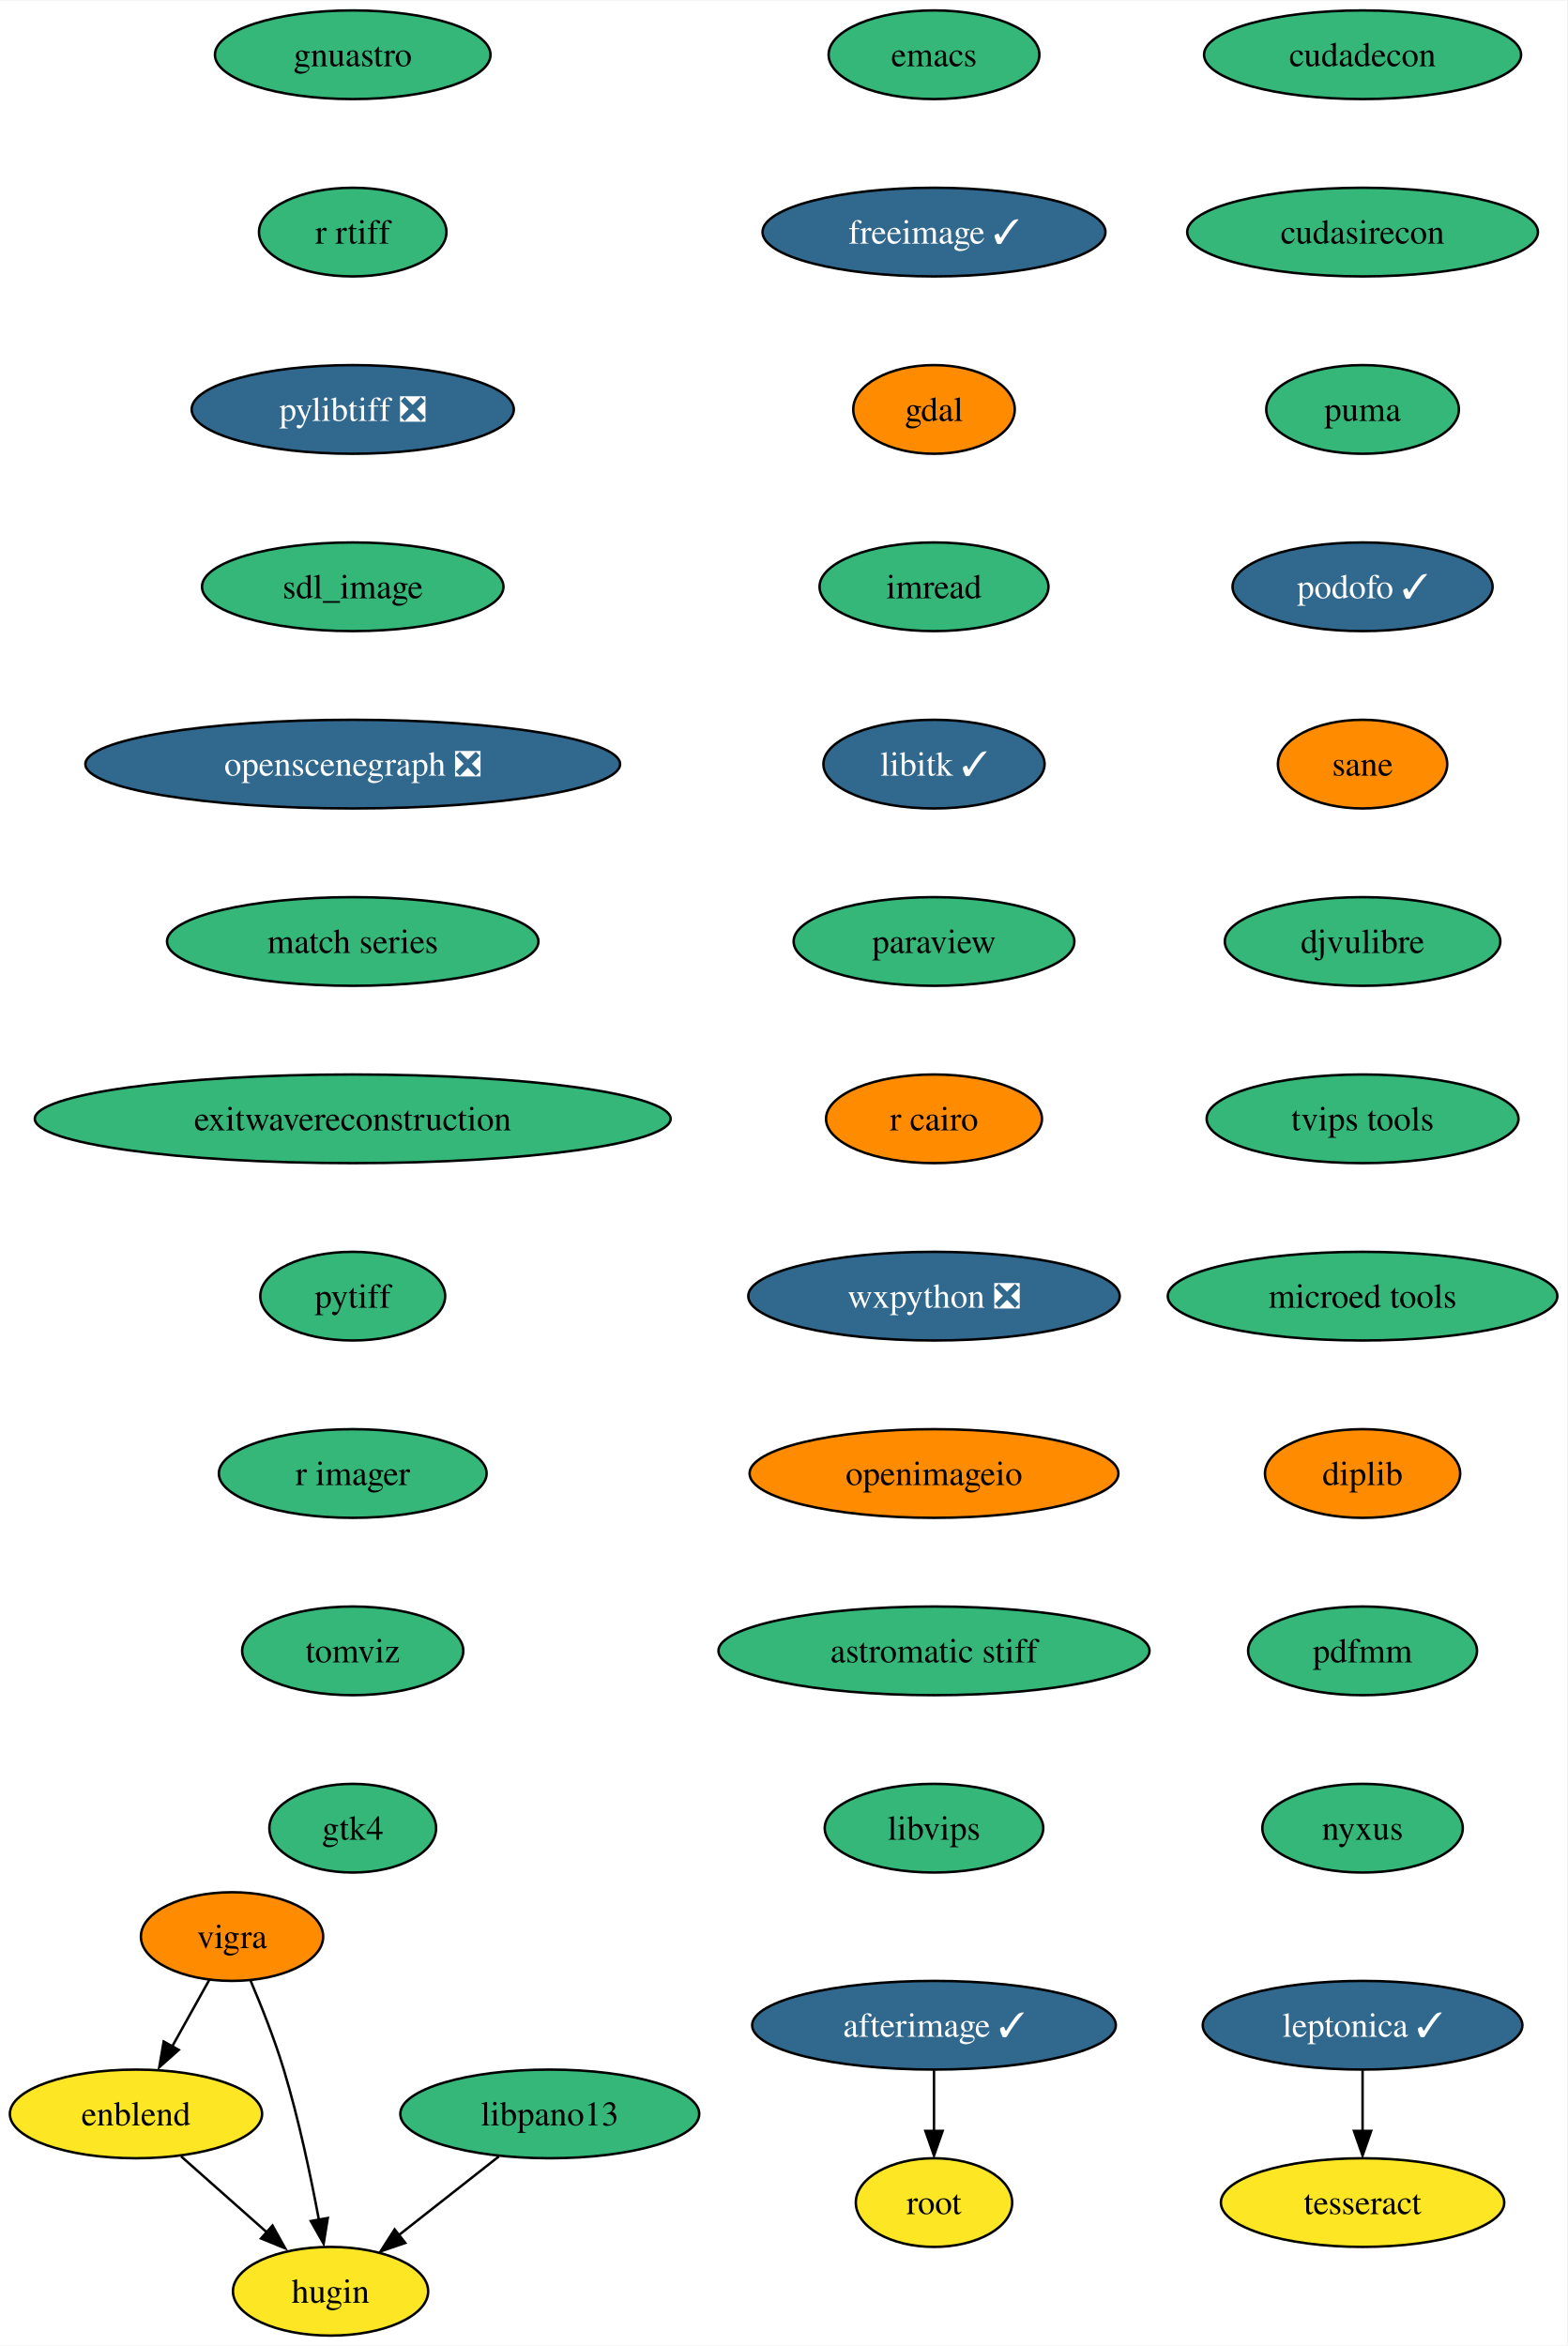
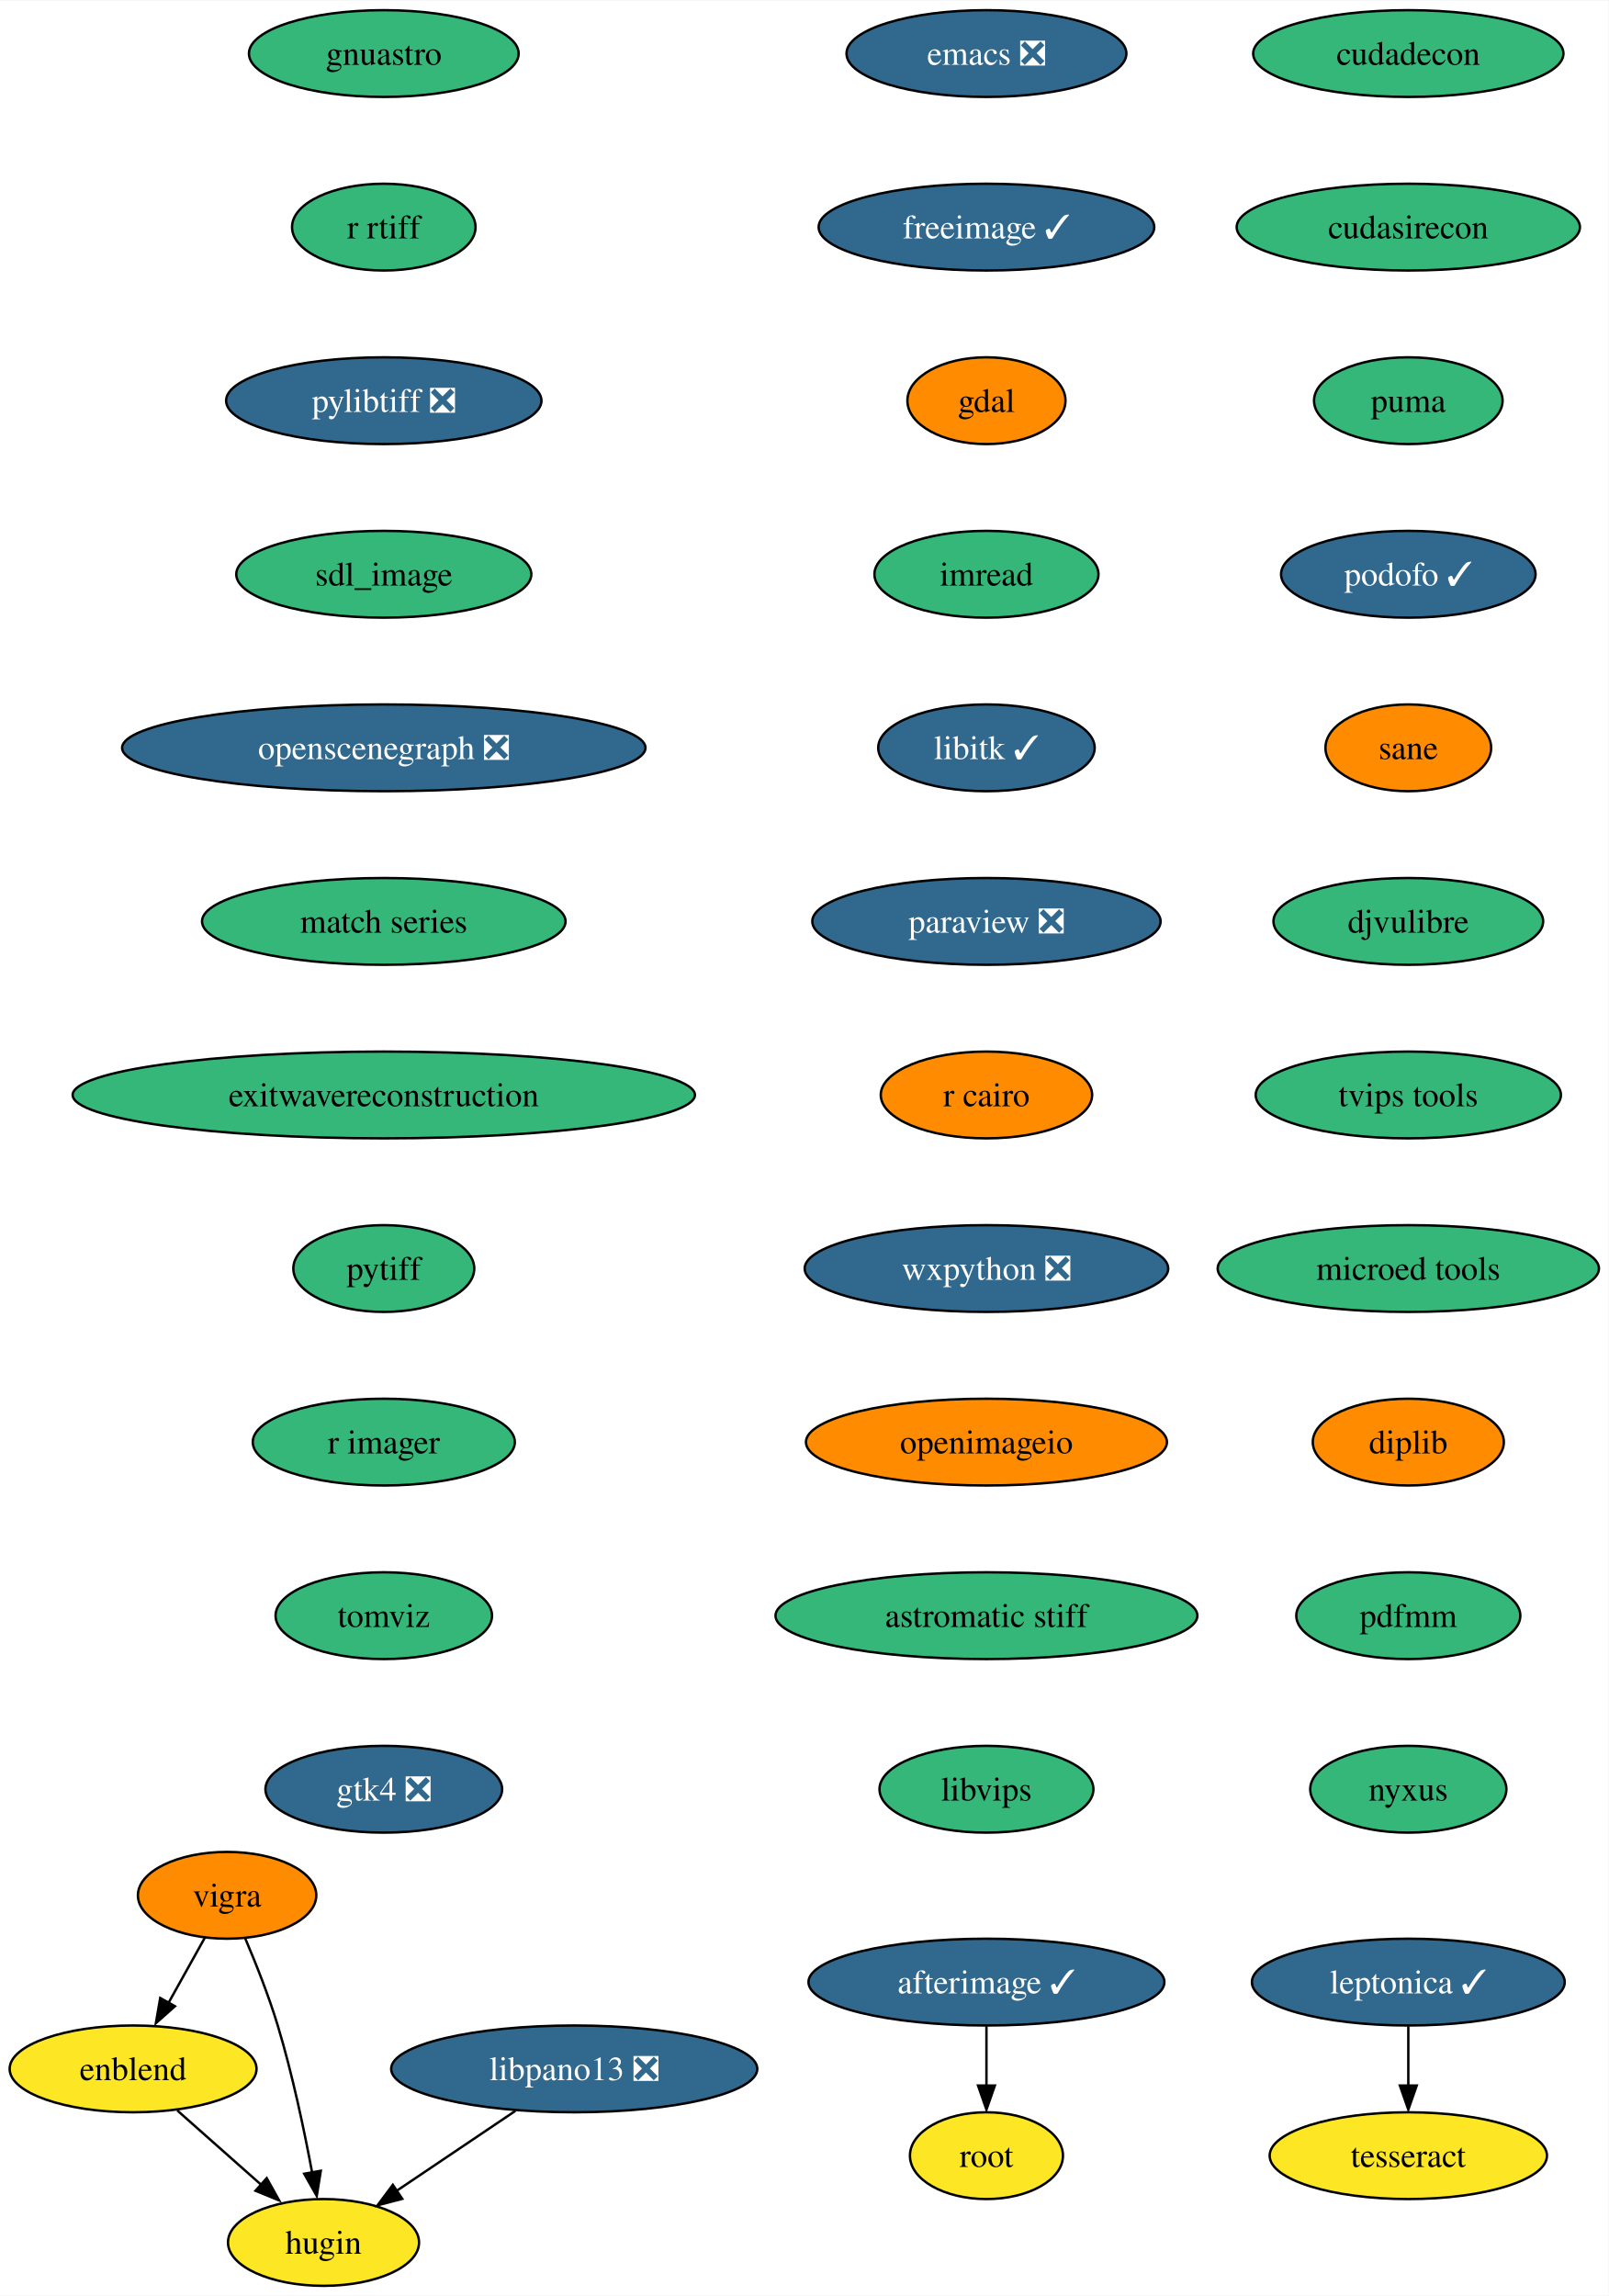
- <svg xmlns="http://www.w3.org/2000/svg" xmlns:xlink="http://www.w3.org/1999/xlink" width="636pt" height="952pt" viewBox="0.00 0.00 636.30 952.00">
+ <svg xmlns="http://www.w3.org/2000/svg" xmlns:xlink="http://www.w3.org/1999/xlink" width="667pt" height="952pt" viewBox="0.00 0.00 667.30 952.00">
  <g id="graph0" class="graph" transform="scale(1 1) rotate(0) translate(4 948)">
-     <polygon fill="white" stroke="none" points="-4,4 -4,-948 632.3,-948 632.3,4 -4,4" />
+     <polygon fill="white" stroke="none" points="-4,4 -4,-948 663.3,-948 663.3,4 -4,4" />
    <g id="node1" class="node">
      <g id="a_node1">
-         <a xlink:href="https://github.com/conda-forge/emacs-feedstock" xlink:title="emacs">
-           <ellipse fill="#35b779" stroke="black" cx="375.21" cy="-926" rx="42.79" ry="18" />
-           <text text-anchor="middle" x="375.21" y="-921.33" font-family="Times,serif" font-size="14.00">emacs</text>
+         <a xlink:href="https://github.com/conda-forge/emacs-feedstock/pull/77" xlink:title="emacs ❎">
+           <ellipse fill="#31688e" stroke="black" cx="405.21" cy="-926" rx="58.05" ry="18" />
+           <text text-anchor="middle" x="405.21" y="-921.33" font-family="Times,serif" font-size="14.00" fill="white">emacs ❎</text>
        </a>
      </g>
    </g>
    <g id="node2" class="node">
      <g id="a_node2">
        <a xlink:href="https://github.com/conda-forge/freeimage-feedstock/pull/42" xlink:title="freeimage ✓">
-           <ellipse fill="#31688e" stroke="black" cx="375.21" cy="-854" rx="69.62" ry="18" />
-           <text text-anchor="middle" x="375.21" y="-849.33" font-family="Times,serif" font-size="14.00" fill="white">freeimage ✓</text>
+           <ellipse fill="#31688e" stroke="black" cx="405.21" cy="-854" rx="69.62" ry="18" />
+           <text text-anchor="middle" x="405.21" y="-849.33" font-family="Times,serif" font-size="14.00" fill="white">freeimage ✓</text>
        </a>
      </g>
    </g>
    <g id="node3" class="node">
      <g id="a_node3">
        <a xlink:href="https://github.com/conda-forge/gdal-feedstock" xlink:title="gdal">
-           <ellipse fill="#ff8c00" stroke="black" cx="375.21" cy="-782" rx="32.79" ry="18" />
-           <text text-anchor="middle" x="375.21" y="-777.33" font-family="Times,serif" font-size="14.00">gdal</text>
+           <ellipse fill="#ff8c00" stroke="black" cx="405.21" cy="-782" rx="32.79" ry="18" />
+           <text text-anchor="middle" x="405.21" y="-777.33" font-family="Times,serif" font-size="14.00">gdal</text>
        </a>
      </g>
    </g>
    <g id="node4" class="node">
      <g id="a_node4">
        <a xlink:href="https://github.com/conda-forge/imread-feedstock" xlink:title="imread">
-           <ellipse fill="#35b779" stroke="black" cx="375.21" cy="-710" rx="46.47" ry="18" />
-           <text text-anchor="middle" x="375.21" y="-705.33" font-family="Times,serif" font-size="14.00">imread</text>
+           <ellipse fill="#35b779" stroke="black" cx="405.21" cy="-710" rx="46.47" ry="18" />
+           <text text-anchor="middle" x="405.21" y="-705.33" font-family="Times,serif" font-size="14.00">imread</text>
        </a>
      </g>
    </g>
    <g id="node5" class="node">
      <g id="a_node5">
        <a xlink:href="https://github.com/conda-forge/libitk-feedstock/pull/85" xlink:title="libitk ✓">
-           <ellipse fill="#31688e" stroke="black" cx="375.21" cy="-638" rx="44.9" ry="18" />
-           <text text-anchor="middle" x="375.21" y="-633.33" font-family="Times,serif" font-size="14.00" fill="white">libitk ✓</text>
+           <ellipse fill="#31688e" stroke="black" cx="405.21" cy="-638" rx="44.9" ry="18" />
+           <text text-anchor="middle" x="405.21" y="-633.33" font-family="Times,serif" font-size="14.00" fill="white">libitk ✓</text>
        </a>
      </g>
    </g>
    <g id="node6" class="node">
      <g id="a_node6">
-         <a xlink:href="https://github.com/conda-forge/paraview-feedstock" xlink:title="paraview">
-           <ellipse fill="#35b779" stroke="black" cx="375.21" cy="-566" rx="57" ry="18" />
-           <text text-anchor="middle" x="375.21" y="-561.33" font-family="Times,serif" font-size="14.00">paraview</text>
+         <a xlink:href="https://github.com/conda-forge/paraview-feedstock/pull/209" xlink:title="paraview ❎">
+           <ellipse fill="#31688e" stroke="black" cx="405.21" cy="-566" rx="72.25" ry="18" />
+           <text text-anchor="middle" x="405.21" y="-561.33" font-family="Times,serif" font-size="14.00" fill="white">paraview ❎</text>
        </a>
      </g>
    </g>
    <g id="node7" class="node">
      <g id="a_node7">
        <a xlink:href="https://github.com/conda-forge/r-cairo-feedstock" xlink:title="r cairo">
-           <ellipse fill="#ff8c00" stroke="black" cx="375.21" cy="-494" rx="43.84" ry="18" />
-           <text text-anchor="middle" x="375.21" y="-489.32" font-family="Times,serif" font-size="14.00">r cairo</text>
+           <ellipse fill="#ff8c00" stroke="black" cx="405.21" cy="-494" rx="43.84" ry="18" />
+           <text text-anchor="middle" x="405.21" y="-489.32" font-family="Times,serif" font-size="14.00">r cairo</text>
        </a>
      </g>
    </g>
    <g id="node8" class="node">
      <g id="a_node8">
        <a xlink:href="https://github.com/conda-forge/wxpython-feedstock/pull/106" xlink:title="wxpython ❎">
-           <ellipse fill="#31688e" stroke="black" cx="375.21" cy="-422" rx="75.41" ry="18" />
-           <text text-anchor="middle" x="375.21" y="-417.32" font-family="Times,serif" font-size="14.00" fill="white">wxpython ❎</text>
+           <ellipse fill="#31688e" stroke="black" cx="405.21" cy="-422" rx="75.41" ry="18" />
+           <text text-anchor="middle" x="405.21" y="-417.32" font-family="Times,serif" font-size="14.00" fill="white">wxpython ❎</text>
        </a>
      </g>
    </g>
    <g id="node12" class="node">
      <g id="a_node12">
        <a xlink:href="https://github.com/conda-forge/openimageio-feedstock" xlink:title="openimageio">
-           <ellipse fill="#ff8c00" stroke="black" cx="375.21" cy="-350" rx="74.88" ry="18" />
-           <text text-anchor="middle" x="375.21" y="-345.32" font-family="Times,serif" font-size="14.00">openimageio</text>
+           <ellipse fill="#ff8c00" stroke="black" cx="405.21" cy="-350" rx="74.88" ry="18" />
+           <text text-anchor="middle" x="405.21" y="-345.32" font-family="Times,serif" font-size="14.00">openimageio</text>
        </a>
      </g>
    </g>
    <g id="node9" class="node">
      <g id="a_node9">
        <a xlink:href="https://github.com/conda-forge/vigra-feedstock" xlink:title="vigra">
          <ellipse fill="#ff8c00" stroke="black" cx="90.21" cy="-162" rx="37" ry="18" />
          <text text-anchor="middle" x="90.21" y="-157.32" font-family="Times,serif" font-size="14.00">vigra</text>
        </a>
      </g>
    </g>
    <g id="node10" class="node">
      <g id="a_node10">
        <a xlink:href="https://github.com/conda-forge/enblend-feedstock" xlink:title="enblend">
          <ellipse fill="#fde725" stroke="black" cx="51.21" cy="-90" rx="51.21" ry="18" />
          <text text-anchor="middle" x="51.21" y="-85.33" font-family="Times,serif" font-size="14.00">enblend</text>
        </a>
      </g>
    </g>
    <g id="edge8" class="edge">
      <path fill="none" stroke="black" d="M80.97,-144.41C76.47,-136.34 70.95,-126.43 65.89,-117.35" />
      <polygon fill="black" stroke="black" points="68.58,-115.99 60.66,-108.96 62.46,-119.4 68.58,-115.99" />
    </g>
    <g id="node11" class="node">
      <g id="a_node11">
        <a xlink:href="https://github.com/conda-forge/hugin-feedstock" xlink:title="hugin">
          <ellipse fill="#fde725" stroke="black" cx="130.21" cy="-18" rx="39.63" ry="18" />
          <text text-anchor="middle" x="130.21" y="-13.32" font-family="Times,serif" font-size="14.00">hugin</text>
        </a>
      </g>
    </g>
    <g id="edge9" class="edge">
      <path fill="none" stroke="black" d="M97.75,-144.07C102.13,-133.79 107.48,-120.32 111.21,-108 117.29,-87.9 122.18,-64.69 125.47,-47.01" />
      <polygon fill="black" stroke="black" points="129.08,-47.74 127.4,-37.28 122.19,-46.5 129.08,-47.74" />
    </g>
    <g id="edge10" class="edge">
      <path fill="none" stroke="black" d="M69.53,-72.76C80.02,-63.47 93.34,-51.67 104.83,-41.49" />
      <polygon fill="black" stroke="black" points="106.63,-44.68 111.8,-35.43 101.99,-39.44 106.63,-44.68" />
    </g>
    <g id="node17" class="node">
      <g id="a_node17">
        <a xlink:href="https://github.com/conda-forge/astromatic-stiff-feedstock" xlink:title="astromatic stiff">
-           <ellipse fill="#35b779" stroke="black" cx="375.21" cy="-278" rx="87.51" ry="18" />
-           <text text-anchor="middle" x="375.21" y="-273.32" font-family="Times,serif" font-size="14.00">astromatic stiff</text>
+           <ellipse fill="#35b779" stroke="black" cx="405.21" cy="-278" rx="87.51" ry="18" />
+           <text text-anchor="middle" x="405.21" y="-273.32" font-family="Times,serif" font-size="14.00">astromatic stiff</text>
        </a>
      </g>
    </g>
    <g id="node13" class="node">
      <g id="a_node13">
        <a xlink:href="https://github.com/conda-forge/leptonica-feedstock/pull/45" xlink:title="leptonica ✓">
-           <ellipse fill="#31688e" stroke="black" cx="549.21" cy="-126" rx="64.89" ry="18" />
-           <text text-anchor="middle" x="549.21" y="-121.33" font-family="Times,serif" font-size="14.00" fill="white">leptonica ✓</text>
+           <ellipse fill="#31688e" stroke="black" cx="580.21" cy="-126" rx="64.89" ry="18" />
+           <text text-anchor="middle" x="580.21" y="-121.33" font-family="Times,serif" font-size="14.00" fill="white">leptonica ✓</text>
        </a>
      </g>
    </g>
    <g id="node14" class="node">
      <g id="a_node14">
        <a xlink:href="https://github.com/conda-forge/tesseract-feedstock" xlink:title="tesseract">
-           <ellipse fill="#fde725" stroke="black" cx="549.21" cy="-54" rx="57.52" ry="18" />
-           <text text-anchor="middle" x="549.21" y="-49.33" font-family="Times,serif" font-size="14.00">tesseract</text>
+           <ellipse fill="#fde725" stroke="black" cx="580.21" cy="-54" rx="57.52" ry="18" />
+           <text text-anchor="middle" x="580.21" y="-49.33" font-family="Times,serif" font-size="14.00">tesseract</text>
        </a>
      </g>
    </g>
    <g id="edge12" class="edge">
-       <path fill="none" stroke="black" d="M549.21,-107.7C549.21,-100.24 549.21,-91.32 549.21,-82.97" />
-       <polygon fill="black" stroke="black" points="552.71,-83.1 549.21,-73.1 545.71,-83.1 552.71,-83.1" />
+       <path fill="none" stroke="black" d="M580.21,-107.7C580.21,-100.24 580.21,-91.32 580.21,-82.97" />
+       <polygon fill="black" stroke="black" points="583.71,-83.1 580.21,-73.1 576.71,-83.1 583.71,-83.1" />
    </g>
    <g id="node15" class="node">
      <g id="a_node15">
        <a xlink:href="https://github.com/conda-forge/afterimage-feedstock/pull/15" xlink:title="afterimage ✓">
-           <ellipse fill="#31688e" stroke="black" cx="375.21" cy="-126" rx="73.83" ry="18" />
-           <text text-anchor="middle" x="375.21" y="-121.33" font-family="Times,serif" font-size="14.00" fill="white">afterimage ✓</text>
+           <ellipse fill="#31688e" stroke="black" cx="405.21" cy="-126" rx="73.83" ry="18" />
+           <text text-anchor="middle" x="405.21" y="-121.33" font-family="Times,serif" font-size="14.00" fill="white">afterimage ✓</text>
        </a>
      </g>
    </g>
    <g id="node16" class="node">
      <g id="a_node16">
        <a xlink:href="https://github.com/conda-forge/root-feedstock" xlink:title="root">
-           <ellipse fill="#fde725" stroke="black" cx="375.21" cy="-54" rx="31.74" ry="18" />
-           <text text-anchor="middle" x="375.21" y="-49.33" font-family="Times,serif" font-size="14.00">root</text>
+           <ellipse fill="#fde725" stroke="black" cx="405.21" cy="-54" rx="31.74" ry="18" />
+           <text text-anchor="middle" x="405.21" y="-49.33" font-family="Times,serif" font-size="14.00">root</text>
        </a>
      </g>
    </g>
    <g id="edge13" class="edge">
-       <path fill="none" stroke="black" d="M375.21,-107.7C375.21,-100.24 375.21,-91.32 375.21,-82.97" />
-       <polygon fill="black" stroke="black" points="378.71,-83.1 375.21,-73.1 371.71,-83.1 378.71,-83.1" />
+       <path fill="none" stroke="black" d="M405.21,-107.7C405.21,-100.24 405.21,-91.32 405.21,-82.97" />
+       <polygon fill="black" stroke="black" points="408.71,-83.1 405.21,-73.1 401.71,-83.1 408.71,-83.1" />
    </g>
    <g id="node18" class="node">
      <g id="a_node18">
        <a xlink:href="https://github.com/conda-forge/libvips-feedstock" xlink:title="libvips">
-           <ellipse fill="#35b779" stroke="black" cx="375.21" cy="-206" rx="44.37" ry="18" />
-           <text text-anchor="middle" x="375.21" y="-201.32" font-family="Times,serif" font-size="14.00">libvips</text>
+           <ellipse fill="#35b779" stroke="black" cx="405.21" cy="-206" rx="44.37" ry="18" />
+           <text text-anchor="middle" x="405.21" y="-201.32" font-family="Times,serif" font-size="14.00">libvips</text>
        </a>
      </g>
    </g>
    <g id="node19" class="node">
      <g id="a_node19">
        <a xlink:href="https://github.com/conda-forge/gnuastro-feedstock" xlink:title="gnuastro">
-           <ellipse fill="#35b779" stroke="black" cx="139.21" cy="-926" rx="55.94" ry="18" />
-           <text text-anchor="middle" x="139.21" y="-921.33" font-family="Times,serif" font-size="14.00">gnuastro</text>
+           <ellipse fill="#35b779" stroke="black" cx="155.21" cy="-926" rx="55.94" ry="18" />
+           <text text-anchor="middle" x="155.21" y="-921.33" font-family="Times,serif" font-size="14.00">gnuastro</text>
        </a>
      </g>
    </g>
    <g id="node20" class="node">
      <g id="a_node20">
        <a xlink:href="https://github.com/conda-forge/r-rtiff-feedstock" xlink:title="r rtiff">
-           <ellipse fill="#35b779" stroke="black" cx="139.21" cy="-854" rx="38.06" ry="18" />
-           <text text-anchor="middle" x="139.21" y="-849.33" font-family="Times,serif" font-size="14.00">r rtiff</text>
+           <ellipse fill="#35b779" stroke="black" cx="155.21" cy="-854" rx="38.06" ry="18" />
+           <text text-anchor="middle" x="155.21" y="-849.33" font-family="Times,serif" font-size="14.00">r rtiff</text>
        </a>
      </g>
    </g>
    <g id="node21" class="node">
      <g id="a_node21">
        <a xlink:href="https://github.com/conda-forge/pylibtiff-feedstock/pull/26" xlink:title="pylibtiff ❎">
-           <ellipse fill="#31688e" stroke="black" cx="139.21" cy="-782" rx="65.41" ry="18" />
-           <text text-anchor="middle" x="139.21" y="-777.33" font-family="Times,serif" font-size="14.00" fill="white">pylibtiff ❎</text>
+           <ellipse fill="#31688e" stroke="black" cx="155.21" cy="-782" rx="65.41" ry="18" />
+           <text text-anchor="middle" x="155.21" y="-777.33" font-family="Times,serif" font-size="14.00" fill="white">pylibtiff ❎</text>
        </a>
      </g>
    </g>
    <g id="node22" class="node">
      <g id="a_node22">
        <a xlink:href="https://github.com/conda-forge/sdl_image-feedstock" xlink:title="sdl_image">
-           <ellipse fill="#35b779" stroke="black" cx="139.21" cy="-710" rx="61.2" ry="18" />
-           <text text-anchor="middle" x="139.21" y="-705.33" font-family="Times,serif" font-size="14.00">sdl_image</text>
+           <ellipse fill="#35b779" stroke="black" cx="155.21" cy="-710" rx="61.2" ry="18" />
+           <text text-anchor="middle" x="155.21" y="-705.33" font-family="Times,serif" font-size="14.00">sdl_image</text>
        </a>
      </g>
    </g>
    <g id="node23" class="node">
      <g id="a_node23">
        <a xlink:href="https://github.com/conda-forge/openscenegraph-feedstock/pull/31" xlink:title="openscenegraph ❎">
-           <ellipse fill="#31688e" stroke="black" cx="139.21" cy="-638" rx="108.55" ry="18" />
-           <text text-anchor="middle" x="139.21" y="-633.33" font-family="Times,serif" font-size="14.00" fill="white">openscenegraph ❎</text>
+           <ellipse fill="#31688e" stroke="black" cx="155.21" cy="-638" rx="108.55" ry="18" />
+           <text text-anchor="middle" x="155.21" y="-633.33" font-family="Times,serif" font-size="14.00" fill="white">openscenegraph ❎</text>
        </a>
      </g>
    </g>
    <g id="node24" class="node">
      <g id="a_node24">
        <a xlink:href="https://github.com/conda-forge/match-series-feedstock" xlink:title="match series">
-           <ellipse fill="#35b779" stroke="black" cx="139.21" cy="-566" rx="75.41" ry="18" />
-           <text text-anchor="middle" x="139.21" y="-561.33" font-family="Times,serif" font-size="14.00">match series</text>
+           <ellipse fill="#35b779" stroke="black" cx="155.21" cy="-566" rx="75.41" ry="18" />
+           <text text-anchor="middle" x="155.21" y="-561.33" font-family="Times,serif" font-size="14.00">match series</text>
        </a>
      </g>
    </g>
    <g id="node26" class="node">
      <g id="a_node26">
        <a xlink:href="https://github.com/conda-forge/exitwavereconstruction-feedstock" xlink:title="exitwavereconstruction">
-           <ellipse fill="#35b779" stroke="black" cx="139.21" cy="-494" rx="129.07" ry="18" />
-           <text text-anchor="middle" x="139.21" y="-489.32" font-family="Times,serif" font-size="14.00">exitwavereconstruction</text>
+           <ellipse fill="#35b779" stroke="black" cx="155.21" cy="-494" rx="129.07" ry="18" />
+           <text text-anchor="middle" x="155.21" y="-489.32" font-family="Times,serif" font-size="14.00">exitwavereconstruction</text>
        </a>
      </g>
    </g>
    <g id="node25" class="node">
      <g id="a_node25">
-         <a xlink:href="https://github.com/conda-forge/libpano13-feedstock" xlink:title="libpano13">
-           <ellipse fill="#35b779" stroke="black" cx="219.21" cy="-90" rx="60.68" ry="18" />
-           <text text-anchor="middle" x="219.21" y="-85.33" font-family="Times,serif" font-size="14.00">libpano13</text>
+         <a xlink:href="https://github.com/conda-forge/libpano13-feedstock/pull/8" xlink:title="libpano13 ❎">
+           <ellipse fill="#31688e" stroke="black" cx="234.21" cy="-90" rx="75.94" ry="18" />
+           <text text-anchor="middle" x="234.21" y="-85.33" font-family="Times,serif" font-size="14.00" fill="white">libpano13 ❎</text>
        </a>
      </g>
    </g>
    <g id="edge21" class="edge">
-       <path fill="none" stroke="black" d="M198.57,-72.76C186.55,-63.31 171.24,-51.27 158.15,-40.98" />
-       <polygon fill="black" stroke="black" points="160.54,-37.62 150.52,-34.19 156.22,-43.12 160.54,-37.62" />
+       <path fill="none" stroke="black" d="M209.82,-72.59C195.07,-62.66 176.14,-49.91 160.43,-39.34" />
+       <polygon fill="black" stroke="black" points="162.87,-36.09 152.62,-33.41 158.96,-41.9 162.87,-36.09" />
    </g>
    <g id="node27" class="node">
      <g id="a_node27">
        <a xlink:href="https://github.com/conda-forge/pytiff-feedstock" xlink:title="pytiff">
-           <ellipse fill="#35b779" stroke="black" cx="139.21" cy="-422" rx="37.53" ry="18" />
-           <text text-anchor="middle" x="139.21" y="-417.32" font-family="Times,serif" font-size="14.00">pytiff</text>
+           <ellipse fill="#35b779" stroke="black" cx="155.21" cy="-422" rx="37.53" ry="18" />
+           <text text-anchor="middle" x="155.21" y="-417.32" font-family="Times,serif" font-size="14.00">pytiff</text>
        </a>
      </g>
    </g>
    <g id="node28" class="node">
      <g id="a_node28">
        <a xlink:href="https://github.com/conda-forge/r-imager-feedstock" xlink:title="r imager">
-           <ellipse fill="#35b779" stroke="black" cx="139.21" cy="-350" rx="54.36" ry="18" />
-           <text text-anchor="middle" x="139.21" y="-345.32" font-family="Times,serif" font-size="14.00">r imager</text>
+           <ellipse fill="#35b779" stroke="black" cx="155.21" cy="-350" rx="54.36" ry="18" />
+           <text text-anchor="middle" x="155.21" y="-345.32" font-family="Times,serif" font-size="14.00">r imager</text>
        </a>
      </g>
    </g>
    <g id="node29" class="node">
      <g id="a_node29">
        <a xlink:href="https://github.com/conda-forge/tomviz-feedstock" xlink:title="tomviz">
-           <ellipse fill="#35b779" stroke="black" cx="139.21" cy="-278" rx="44.9" ry="18" />
-           <text text-anchor="middle" x="139.21" y="-273.32" font-family="Times,serif" font-size="14.00">tomviz</text>
+           <ellipse fill="#35b779" stroke="black" cx="155.21" cy="-278" rx="44.9" ry="18" />
+           <text text-anchor="middle" x="155.21" y="-273.32" font-family="Times,serif" font-size="14.00">tomviz</text>
        </a>
      </g>
    </g>
    <g id="node30" class="node">
      <g id="a_node30">
-         <a xlink:href="https://github.com/conda-forge/gtk4-feedstock" xlink:title="gtk4">
-           <ellipse fill="#35b779" stroke="black" cx="139.21" cy="-206" rx="33.85" ry="18" />
-           <text text-anchor="middle" x="139.21" y="-201.32" font-family="Times,serif" font-size="14.00">gtk4</text>
+         <a xlink:href="https://github.com/conda-forge/gtk4-feedstock/pull/46" xlink:title="gtk4 ❎">
+           <ellipse fill="#31688e" stroke="black" cx="155.21" cy="-206" rx="49.1" ry="18" />
+           <text text-anchor="middle" x="155.21" y="-201.32" font-family="Times,serif" font-size="14.00" fill="white">gtk4 ❎</text>
        </a>
      </g>
    </g>
    <g id="node31" class="node">
      <g id="a_node31">
        <a xlink:href="https://github.com/conda-forge/cudadecon-feedstock" xlink:title="cudadecon">
-           <ellipse fill="#35b779" stroke="black" cx="549.21" cy="-926" rx="64.36" ry="18" />
-           <text text-anchor="middle" x="549.21" y="-921.33" font-family="Times,serif" font-size="14.00">cudadecon</text>
+           <ellipse fill="#35b779" stroke="black" cx="580.21" cy="-926" rx="64.36" ry="18" />
+           <text text-anchor="middle" x="580.21" y="-921.33" font-family="Times,serif" font-size="14.00">cudadecon</text>
        </a>
      </g>
    </g>
    <g id="node32" class="node">
      <g id="a_node32">
        <a xlink:href="https://github.com/conda-forge/cudasirecon-feedstock" xlink:title="cudasirecon">
-           <ellipse fill="#35b779" stroke="black" cx="549.21" cy="-854" rx="71.2" ry="18" />
-           <text text-anchor="middle" x="549.21" y="-849.33" font-family="Times,serif" font-size="14.00">cudasirecon</text>
+           <ellipse fill="#35b779" stroke="black" cx="580.21" cy="-854" rx="71.2" ry="18" />
+           <text text-anchor="middle" x="580.21" y="-849.33" font-family="Times,serif" font-size="14.00">cudasirecon</text>
        </a>
      </g>
    </g>
    <g id="node33" class="node">
      <g id="a_node33">
        <a xlink:href="https://github.com/conda-forge/puma-feedstock" xlink:title="puma">
-           <ellipse fill="#35b779" stroke="black" cx="549.21" cy="-782" rx="39.11" ry="18" />
-           <text text-anchor="middle" x="549.21" y="-777.33" font-family="Times,serif" font-size="14.00">puma</text>
+           <ellipse fill="#35b779" stroke="black" cx="580.21" cy="-782" rx="39.11" ry="18" />
+           <text text-anchor="middle" x="580.21" y="-777.33" font-family="Times,serif" font-size="14.00">puma</text>
        </a>
      </g>
    </g>
    <g id="node34" class="node">
      <g id="a_node34">
        <a xlink:href="https://github.com/conda-forge/podofo-feedstock/pull/5" xlink:title="podofo ✓">
-           <ellipse fill="#31688e" stroke="black" cx="549.21" cy="-710" rx="52.79" ry="18" />
-           <text text-anchor="middle" x="549.21" y="-705.33" font-family="Times,serif" font-size="14.00" fill="white">podofo ✓</text>
+           <ellipse fill="#31688e" stroke="black" cx="580.21" cy="-710" rx="52.79" ry="18" />
+           <text text-anchor="middle" x="580.21" y="-705.33" font-family="Times,serif" font-size="14.00" fill="white">podofo ✓</text>
        </a>
      </g>
    </g>
    <g id="node35" class="node">
      <g id="a_node35">
        <a xlink:href="https://github.com/conda-forge/sane-feedstock" xlink:title="sane">
-           <ellipse fill="#ff8c00" stroke="black" cx="549.21" cy="-638" rx="34.37" ry="18" />
-           <text text-anchor="middle" x="549.21" y="-633.33" font-family="Times,serif" font-size="14.00">sane</text>
+           <ellipse fill="#ff8c00" stroke="black" cx="580.21" cy="-638" rx="34.37" ry="18" />
+           <text text-anchor="middle" x="580.21" y="-633.33" font-family="Times,serif" font-size="14.00">sane</text>
        </a>
      </g>
    </g>
    <g id="node36" class="node">
      <g id="a_node36">
        <a xlink:href="https://github.com/conda-forge/djvulibre-feedstock" xlink:title="djvulibre">
-           <ellipse fill="#35b779" stroke="black" cx="549.21" cy="-566" rx="55.94" ry="18" />
-           <text text-anchor="middle" x="549.21" y="-561.33" font-family="Times,serif" font-size="14.00">djvulibre</text>
+           <ellipse fill="#35b779" stroke="black" cx="580.21" cy="-566" rx="55.94" ry="18" />
+           <text text-anchor="middle" x="580.21" y="-561.33" font-family="Times,serif" font-size="14.00">djvulibre</text>
        </a>
      </g>
    </g>
    <g id="node37" class="node">
      <g id="a_node37">
        <a xlink:href="https://github.com/conda-forge/tvips-tools-feedstock" xlink:title="tvips tools">
-           <ellipse fill="#35b779" stroke="black" cx="549.21" cy="-494" rx="63.31" ry="18" />
-           <text text-anchor="middle" x="549.21" y="-489.32" font-family="Times,serif" font-size="14.00">tvips tools</text>
+           <ellipse fill="#35b779" stroke="black" cx="580.21" cy="-494" rx="63.31" ry="18" />
+           <text text-anchor="middle" x="580.21" y="-489.32" font-family="Times,serif" font-size="14.00">tvips tools</text>
        </a>
      </g>
    </g>
    <g id="node38" class="node">
      <g id="a_node38">
        <a xlink:href="https://github.com/conda-forge/microed-tools-feedstock" xlink:title="microed tools">
-           <ellipse fill="#35b779" stroke="black" cx="549.21" cy="-422" rx="79.09" ry="18" />
-           <text text-anchor="middle" x="549.21" y="-417.32" font-family="Times,serif" font-size="14.00">microed tools</text>
+           <ellipse fill="#35b779" stroke="black" cx="580.21" cy="-422" rx="79.09" ry="18" />
+           <text text-anchor="middle" x="580.21" y="-417.32" font-family="Times,serif" font-size="14.00">microed tools</text>
        </a>
      </g>
    </g>
    <g id="node39" class="node">
      <g id="a_node39">
        <a xlink:href="https://github.com/conda-forge/diplib-feedstock" xlink:title="diplib">
-           <ellipse fill="#ff8c00" stroke="black" cx="549.21" cy="-350" rx="39.63" ry="18" />
-           <text text-anchor="middle" x="549.21" y="-345.32" font-family="Times,serif" font-size="14.00">diplib</text>
+           <ellipse fill="#ff8c00" stroke="black" cx="580.21" cy="-350" rx="39.63" ry="18" />
+           <text text-anchor="middle" x="580.21" y="-345.32" font-family="Times,serif" font-size="14.00">diplib</text>
        </a>
      </g>
    </g>
    <g id="node40" class="node">
      <g id="a_node40">
        <a xlink:href="https://github.com/conda-forge/pdfmm-feedstock" xlink:title="pdfmm">
-           <ellipse fill="#35b779" stroke="black" cx="549.21" cy="-278" rx="46.47" ry="18" />
-           <text text-anchor="middle" x="549.21" y="-273.32" font-family="Times,serif" font-size="14.00">pdfmm</text>
+           <ellipse fill="#35b779" stroke="black" cx="580.21" cy="-278" rx="46.47" ry="18" />
+           <text text-anchor="middle" x="580.21" y="-273.32" font-family="Times,serif" font-size="14.00">pdfmm</text>
        </a>
      </g>
    </g>
    <g id="node41" class="node">
      <g id="a_node41">
        <a xlink:href="https://github.com/conda-forge/nyxus-feedstock" xlink:title="nyxus">
-           <ellipse fill="#35b779" stroke="black" cx="549.21" cy="-206" rx="40.69" ry="18" />
-           <text text-anchor="middle" x="549.21" y="-201.32" font-family="Times,serif" font-size="14.00">nyxus</text>
+           <ellipse fill="#35b779" stroke="black" cx="580.21" cy="-206" rx="40.69" ry="18" />
+           <text text-anchor="middle" x="580.21" y="-201.32" font-family="Times,serif" font-size="14.00">nyxus</text>
        </a>
      </g>
    </g>
  </g>
</svg>
